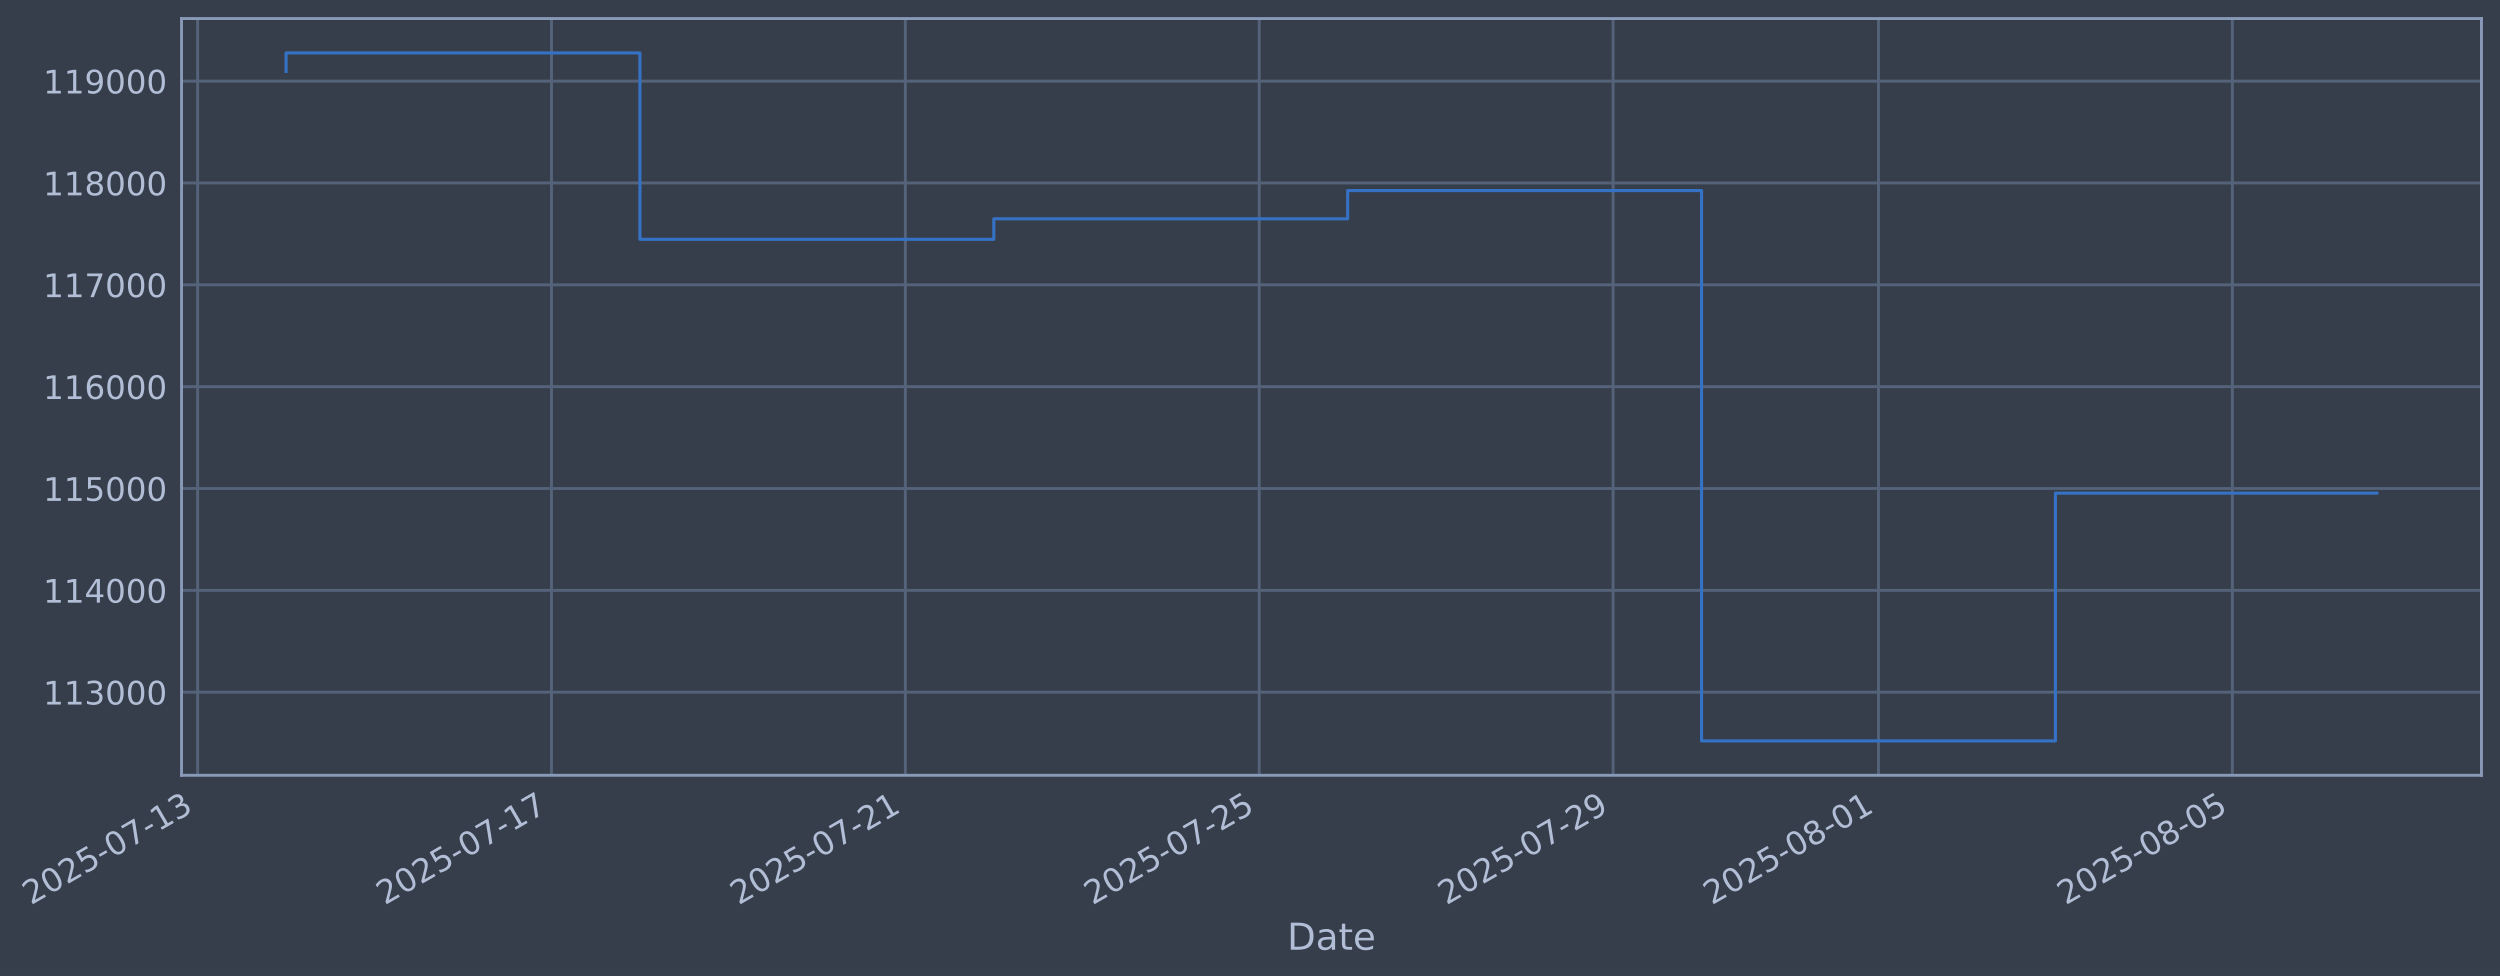
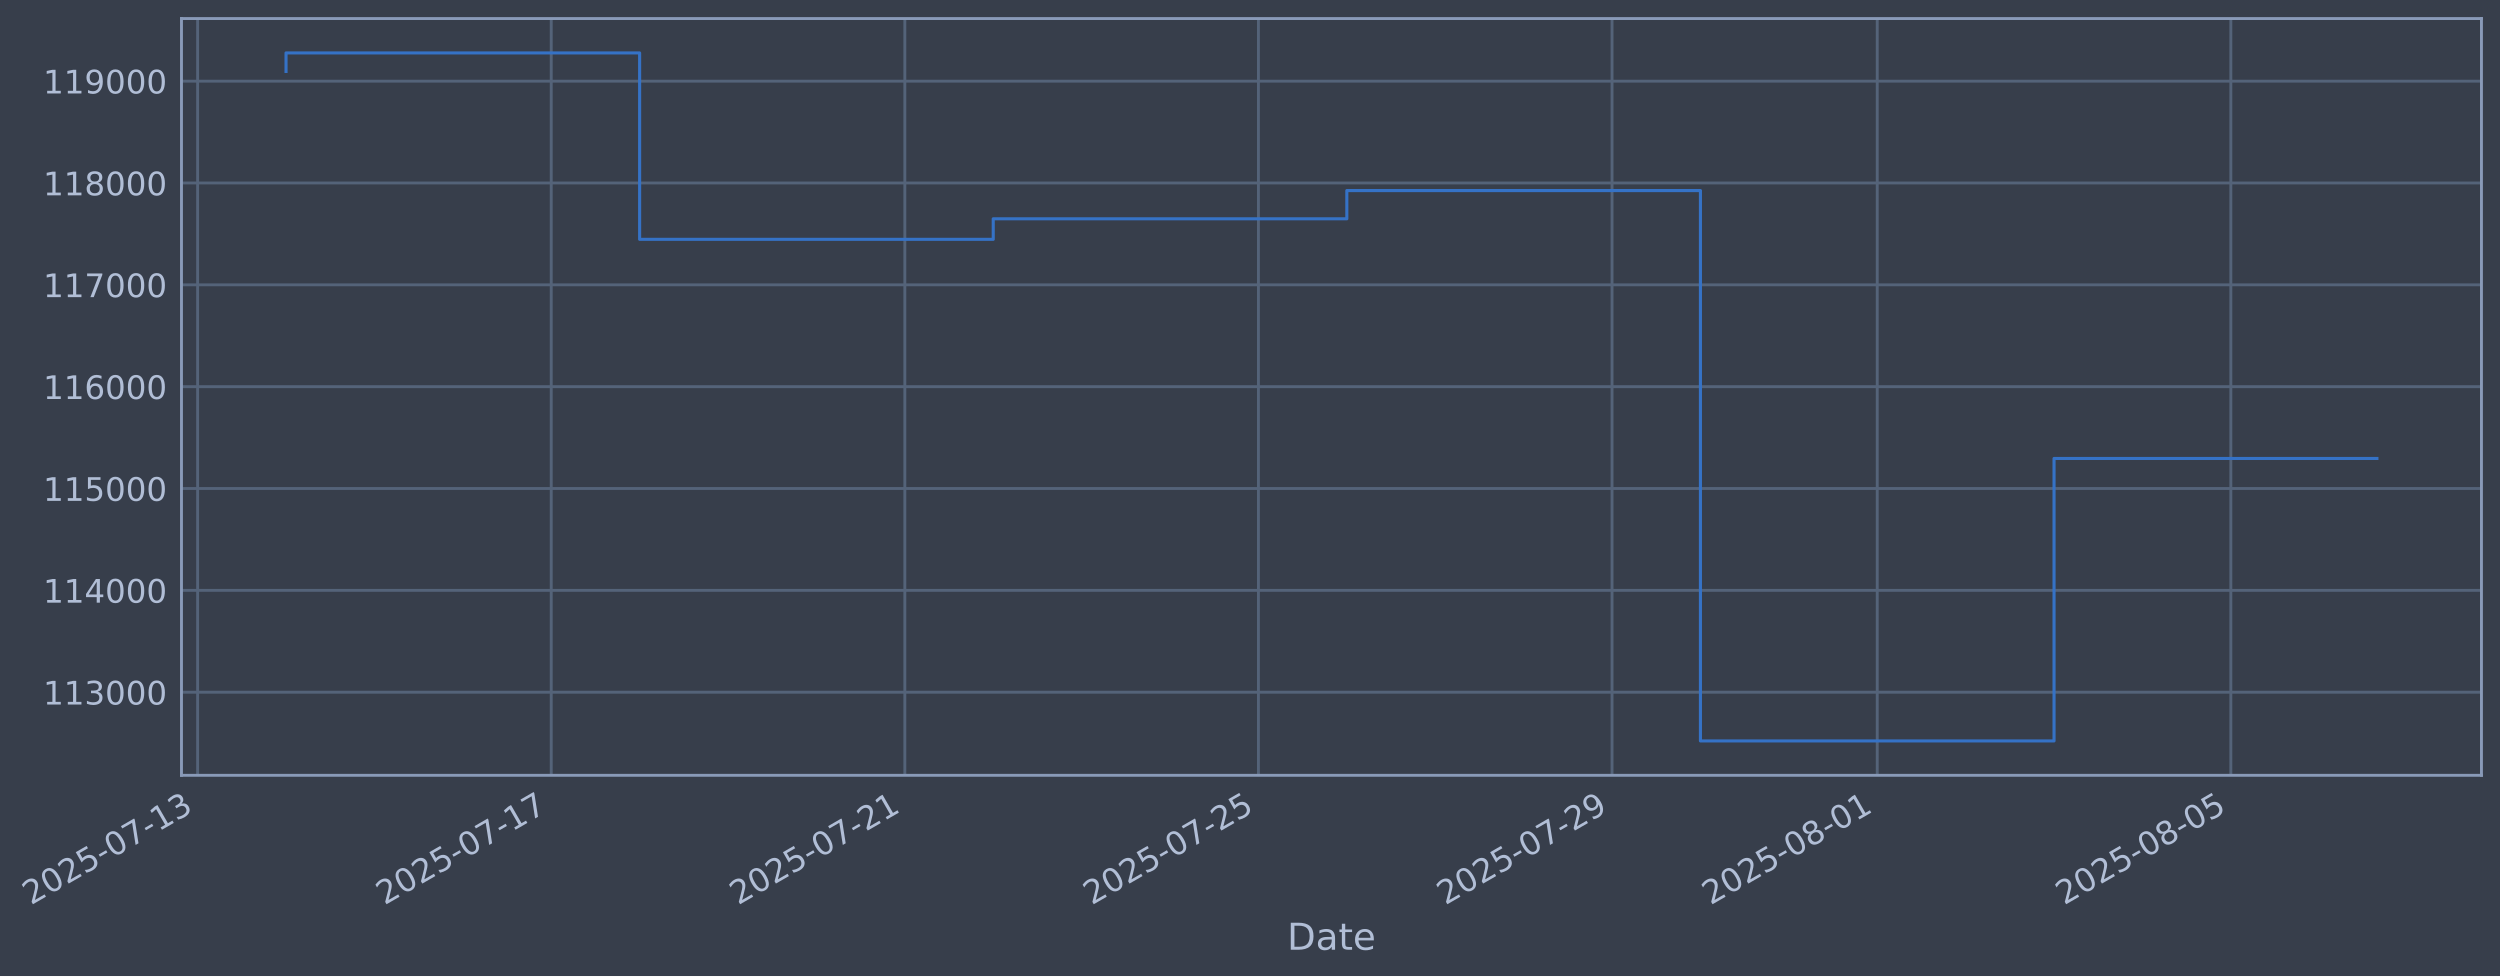
- <svg xmlns="http://www.w3.org/2000/svg" xmlns:xlink="http://www.w3.org/1999/xlink" width="970.473pt" height="378.87pt" viewBox="0 0 970.473 378.87" version="1.1">
+ <svg xmlns="http://www.w3.org/2000/svg" xmlns:xlink="http://www.w3.org/1999/xlink" width="970.446pt" height="378.87pt" viewBox="0 0 970.446 378.87" version="1.1">
  <defs>
    <style type="text/css">*{stroke-linejoin: round; stroke-linecap: butt}</style>
  </defs>
  <g id="figure_1">
    <g id="patch_1">
-       <path d="M 0 378.87  L 970.473 378.87  L 970.473 0  L 0 0  z " style="fill: #373e4b" />
+       <path d="M 0 378.87  L 970.446 378.87  L 970.446 0  L 0 0  z " style="fill: #373e4b" />
    </g>
    <g id="axes_1">
      <g id="patch_2">
-         <path d="M 70.473 300.96  L 963.273 300.96  L 963.273 7.2  L 70.473 7.2  z " style="fill: #373e4b" />
+         <path d="M 70.446 300.96  L 963.246 300.96  L 963.246 7.2  L 70.446 7.2  z " style="fill: #373e4b" />
      </g>
      <g id="matplotlib.axis_1">
        <g id="xtick_1">
          <g id="line2d_1">
-             <path d="M 76.713 300.96  L 76.713 7.2  " clip-path="url(#p44972c65cf)" style="fill: none; stroke: #546379; stroke-width: 1.12; stroke-linecap: square" />
+             <path d="M 76.713 300.96  L 76.713 7.2  " clip-path="url(#p01be11abd5)" style="fill: none; stroke: #546379; stroke-width: 1.12; stroke-linecap: square" />
          </g>
          <g id="line2d_2" />
          <g id="text_1">
            <g style="fill: #b1bed6" transform="translate(11.98702 351.4642) rotate(-30) scale(0.126 -0.126)">
              <defs>
                <path id="DejaVuSans-32" d="M 1228 531  L 3431 531  L 3431 0  L 469 0  L 469 531  Q 828 903 1448 1529  Q 2069 2156 2228 2338  Q 2531 2678 2651 2914  Q 2772 3150 2772 3378  Q 2772 3750 2511 3984  Q 2250 4219 1831 4219  Q 1534 4219 1204 4116  Q 875 4013 500 3803  L 500 4441  Q 881 4594 1212 4672  Q 1544 4750 1819 4750  Q 2544 4750 2975 4387  Q 3406 4025 3406 3419  Q 3406 3131 3298 2873  Q 3191 2616 2906 2266  Q 2828 2175 2409 1742  Q 1991 1309 1228 531  z " transform="scale(0.015625)" />
                <path id="DejaVuSans-30" d="M 2034 4250  Q 1547 4250 1301 3770  Q 1056 3291 1056 2328  Q 1056 1369 1301 889  Q 1547 409 2034 409  Q 2525 409 2770 889  Q 3016 1369 3016 2328  Q 3016 3291 2770 3770  Q 2525 4250 2034 4250  z M 2034 4750  Q 2819 4750 3233 4129  Q 3647 3509 3647 2328  Q 3647 1150 3233 529  Q 2819 -91 2034 -91  Q 1250 -91 836 529  Q 422 1150 422 2328  Q 422 3509 836 4129  Q 1250 4750 2034 4750  z " transform="scale(0.015625)" />
                <path id="DejaVuSans-35" d="M 691 4666  L 3169 4666  L 3169 4134  L 1269 4134  L 1269 2991  Q 1406 3038 1543 3061  Q 1681 3084 1819 3084  Q 2600 3084 3056 2656  Q 3513 2228 3513 1497  Q 3513 744 3044 326  Q 2575 -91 1722 -91  Q 1428 -91 1123 -41  Q 819 9 494 109  L 494 744  Q 775 591 1075 516  Q 1375 441 1709 441  Q 2250 441 2565 725  Q 2881 1009 2881 1497  Q 2881 1984 2565 2268  Q 2250 2553 1709 2553  Q 1456 2553 1204 2497  Q 953 2441 691 2322  L 691 4666  z " transform="scale(0.015625)" />
                <path id="DejaVuSans-2d" d="M 313 2009  L 1997 2009  L 1997 1497  L 313 1497  L 313 2009  z " transform="scale(0.015625)" />
                <path id="DejaVuSans-37" d="M 525 4666  L 3525 4666  L 3525 4397  L 1831 0  L 1172 0  L 2766 4134  L 525 4134  L 525 4666  z " transform="scale(0.015625)" />
                <path id="DejaVuSans-31" d="M 794 531  L 1825 531  L 1825 4091  L 703 3866  L 703 4441  L 1819 4666  L 2450 4666  L 2450 531  L 3481 531  L 3481 0  L 794 0  L 794 531  z " transform="scale(0.015625)" />
                <path id="DejaVuSans-33" d="M 2597 2516  Q 3050 2419 3304 2112  Q 3559 1806 3559 1356  Q 3559 666 3084 287  Q 2609 -91 1734 -91  Q 1441 -91 1130 -33  Q 819 25 488 141  L 488 750  Q 750 597 1062 519  Q 1375 441 1716 441  Q 2309 441 2620 675  Q 2931 909 2931 1356  Q 2931 1769 2642 2001  Q 2353 2234 1838 2234  L 1294 2234  L 1294 2753  L 1863 2753  Q 2328 2753 2575 2939  Q 2822 3125 2822 3475  Q 2822 3834 2567 4026  Q 2313 4219 1838 4219  Q 1578 4219 1281 4162  Q 984 4106 628 3988  L 628 4550  Q 988 4650 1302 4700  Q 1616 4750 1894 4750  Q 2613 4750 3031 4423  Q 3450 4097 3450 3541  Q 3450 3153 3228 2886  Q 3006 2619 2597 2516  z " transform="scale(0.015625)" />
              </defs>
              <use xlink:href="#DejaVuSans-32" />
              <use xlink:href="#DejaVuSans-30" transform="translate(63.62305 0)" />
              <use xlink:href="#DejaVuSans-32" transform="translate(127.2461 0)" />
              <use xlink:href="#DejaVuSans-35" transform="translate(190.8691 0)" />
              <use xlink:href="#DejaVuSans-2d" transform="translate(254.4922 0)" />
              <use xlink:href="#DejaVuSans-30" transform="translate(290.5762 0)" />
              <use xlink:href="#DejaVuSans-37" transform="translate(354.1992 0)" />
              <use xlink:href="#DejaVuSans-2d" transform="translate(417.8223 0)" />
              <use xlink:href="#DejaVuSans-31" transform="translate(453.9062 0)" />
              <use xlink:href="#DejaVuSans-33" transform="translate(517.5293 0)" />
            </g>
          </g>
        </g>
        <g id="xtick_2">
          <g id="line2d_3">
-             <path d="M 214.08 300.96  L 214.08 7.2  " clip-path="url(#p44972c65cf)" style="fill: none; stroke: #546379; stroke-width: 1.12; stroke-linecap: square" />
+             <path d="M 213.974 300.96  L 213.974 7.2  " clip-path="url(#p01be11abd5)" style="fill: none; stroke: #546379; stroke-width: 1.12; stroke-linecap: square" />
          </g>
          <g id="line2d_4" />
          <g id="text_2">
-             <g style="fill: #b1bed6" transform="translate(149.3547 351.4642) rotate(-30) scale(0.126 -0.126)">
+             <g style="fill: #b1bed6" transform="translate(149.248 351.4642) rotate(-30) scale(0.126 -0.126)">
              <use xlink:href="#DejaVuSans-32" />
              <use xlink:href="#DejaVuSans-30" transform="translate(63.62305 0)" />
              <use xlink:href="#DejaVuSans-32" transform="translate(127.2461 0)" />
              <use xlink:href="#DejaVuSans-35" transform="translate(190.8691 0)" />
              <use xlink:href="#DejaVuSans-2d" transform="translate(254.4922 0)" />
              <use xlink:href="#DejaVuSans-30" transform="translate(290.5762 0)" />
              <use xlink:href="#DejaVuSans-37" transform="translate(354.1992 0)" />
              <use xlink:href="#DejaVuSans-2d" transform="translate(417.8223 0)" />
              <use xlink:href="#DejaVuSans-31" transform="translate(453.9062 0)" />
              <use xlink:href="#DejaVuSans-37" transform="translate(517.5293 0)" />
            </g>
          </g>
        </g>
        <g id="xtick_3">
          <g id="line2d_5">
-             <path d="M 351.448 300.96  L 351.448 7.2  " clip-path="url(#p44972c65cf)" style="fill: none; stroke: #546379; stroke-width: 1.12; stroke-linecap: square" />
+             <path d="M 351.234 300.96  L 351.234 7.2  " clip-path="url(#p01be11abd5)" style="fill: none; stroke: #546379; stroke-width: 1.12; stroke-linecap: square" />
          </g>
          <g id="line2d_6" />
          <g id="text_3">
-             <g style="fill: #b1bed6" transform="translate(286.7224 351.4642) rotate(-30) scale(0.126 -0.126)">
+             <g style="fill: #b1bed6" transform="translate(286.509 351.4642) rotate(-30) scale(0.126 -0.126)">
              <use xlink:href="#DejaVuSans-32" />
              <use xlink:href="#DejaVuSans-30" transform="translate(63.62305 0)" />
              <use xlink:href="#DejaVuSans-32" transform="translate(127.2461 0)" />
              <use xlink:href="#DejaVuSans-35" transform="translate(190.8691 0)" />
              <use xlink:href="#DejaVuSans-2d" transform="translate(254.4922 0)" />
              <use xlink:href="#DejaVuSans-30" transform="translate(290.5762 0)" />
              <use xlink:href="#DejaVuSans-37" transform="translate(354.1992 0)" />
              <use xlink:href="#DejaVuSans-2d" transform="translate(417.8223 0)" />
              <use xlink:href="#DejaVuSans-32" transform="translate(453.9062 0)" />
              <use xlink:href="#DejaVuSans-31" transform="translate(517.5293 0)" />
            </g>
          </g>
        </g>
        <g id="xtick_4">
          <g id="line2d_7">
-             <path d="M 488.816 300.96  L 488.816 7.2  " clip-path="url(#p44972c65cf)" style="fill: none; stroke: #546379; stroke-width: 1.12; stroke-linecap: square" />
+             <path d="M 488.495 300.96  L 488.495 7.2  " clip-path="url(#p01be11abd5)" style="fill: none; stroke: #546379; stroke-width: 1.12; stroke-linecap: square" />
          </g>
          <g id="line2d_8" />
          <g id="text_4">
-             <g style="fill: #b1bed6" transform="translate(424.0901 351.4642) rotate(-30) scale(0.126 -0.126)">
+             <g style="fill: #b1bed6" transform="translate(423.77 351.4642) rotate(-30) scale(0.126 -0.126)">
              <use xlink:href="#DejaVuSans-32" />
              <use xlink:href="#DejaVuSans-30" transform="translate(63.62305 0)" />
              <use xlink:href="#DejaVuSans-32" transform="translate(127.2461 0)" />
              <use xlink:href="#DejaVuSans-35" transform="translate(190.8691 0)" />
              <use xlink:href="#DejaVuSans-2d" transform="translate(254.4922 0)" />
              <use xlink:href="#DejaVuSans-30" transform="translate(290.5762 0)" />
              <use xlink:href="#DejaVuSans-37" transform="translate(354.1992 0)" />
              <use xlink:href="#DejaVuSans-2d" transform="translate(417.8223 0)" />
              <use xlink:href="#DejaVuSans-32" transform="translate(453.9062 0)" />
              <use xlink:href="#DejaVuSans-35" transform="translate(517.5293 0)" />
            </g>
          </g>
        </g>
        <g id="xtick_5">
          <g id="line2d_9">
-             <path d="M 626.183 300.96  L 626.183 7.2  " clip-path="url(#p44972c65cf)" style="fill: none; stroke: #546379; stroke-width: 1.12; stroke-linecap: square" />
+             <path d="M 625.756 300.96  L 625.756 7.2  " clip-path="url(#p01be11abd5)" style="fill: none; stroke: #546379; stroke-width: 1.12; stroke-linecap: square" />
          </g>
          <g id="line2d_10" />
          <g id="text_5">
-             <g style="fill: #b1bed6" transform="translate(561.4578 351.4642) rotate(-30) scale(0.126 -0.126)">
+             <g style="fill: #b1bed6" transform="translate(561.031 351.4642) rotate(-30) scale(0.126 -0.126)">
              <defs>
                <path id="DejaVuSans-39" d="M 703 97  L 703 672  Q 941 559 1184 500  Q 1428 441 1663 441  Q 2288 441 2617 861  Q 2947 1281 2994 2138  Q 2813 1869 2534 1725  Q 2256 1581 1919 1581  Q 1219 1581 811 2004  Q 403 2428 403 3163  Q 403 3881 828 4315  Q 1253 4750 1959 4750  Q 2769 4750 3195 4129  Q 3622 3509 3622 2328  Q 3622 1225 3098 567  Q 2575 -91 1691 -91  Q 1453 -91 1209 -44  Q 966 3 703 97  z M 1959 2075  Q 2384 2075 2632 2365  Q 2881 2656 2881 3163  Q 2881 3666 2632 3958  Q 2384 4250 1959 4250  Q 1534 4250 1286 3958  Q 1038 3666 1038 3163  Q 1038 2656 1286 2365  Q 1534 2075 1959 2075  z " transform="scale(0.015625)" />
              </defs>
              <use xlink:href="#DejaVuSans-32" />
              <use xlink:href="#DejaVuSans-30" transform="translate(63.62305 0)" />
              <use xlink:href="#DejaVuSans-32" transform="translate(127.2461 0)" />
              <use xlink:href="#DejaVuSans-35" transform="translate(190.8691 0)" />
              <use xlink:href="#DejaVuSans-2d" transform="translate(254.4922 0)" />
              <use xlink:href="#DejaVuSans-30" transform="translate(290.5762 0)" />
              <use xlink:href="#DejaVuSans-37" transform="translate(354.1992 0)" />
              <use xlink:href="#DejaVuSans-2d" transform="translate(417.8223 0)" />
              <use xlink:href="#DejaVuSans-32" transform="translate(453.9062 0)" />
              <use xlink:href="#DejaVuSans-39" transform="translate(517.5293 0)" />
            </g>
          </g>
        </g>
        <g id="xtick_6">
          <g id="line2d_11">
-             <path d="M 729.209 300.96  L 729.209 7.2  " clip-path="url(#p44972c65cf)" style="fill: none; stroke: #546379; stroke-width: 1.12; stroke-linecap: square" />
+             <path d="M 728.702 300.96  L 728.702 7.2  " clip-path="url(#p01be11abd5)" style="fill: none; stroke: #546379; stroke-width: 1.12; stroke-linecap: square" />
          </g>
          <g id="line2d_12" />
          <g id="text_6">
-             <g style="fill: #b1bed6" transform="translate(664.4836 351.4642) rotate(-30) scale(0.126 -0.126)">
+             <g style="fill: #b1bed6" transform="translate(663.9767 351.4642) rotate(-30) scale(0.126 -0.126)">
              <defs>
                <path id="DejaVuSans-38" d="M 2034 2216  Q 1584 2216 1326 1975  Q 1069 1734 1069 1313  Q 1069 891 1326 650  Q 1584 409 2034 409  Q 2484 409 2743 651  Q 3003 894 3003 1313  Q 3003 1734 2745 1975  Q 2488 2216 2034 2216  z M 1403 2484  Q 997 2584 770 2862  Q 544 3141 544 3541  Q 544 4100 942 4425  Q 1341 4750 2034 4750  Q 2731 4750 3128 4425  Q 3525 4100 3525 3541  Q 3525 3141 3298 2862  Q 3072 2584 2669 2484  Q 3125 2378 3379 2068  Q 3634 1759 3634 1313  Q 3634 634 3220 271  Q 2806 -91 2034 -91  Q 1263 -91 848 271  Q 434 634 434 1313  Q 434 1759 690 2068  Q 947 2378 1403 2484  z M 1172 3481  Q 1172 3119 1398 2916  Q 1625 2713 2034 2713  Q 2441 2713 2670 2916  Q 2900 3119 2900 3481  Q 2900 3844 2670 4047  Q 2441 4250 2034 4250  Q 1625 4250 1398 4047  Q 1172 3844 1172 3481  z " transform="scale(0.015625)" />
              </defs>
              <use xlink:href="#DejaVuSans-32" />
              <use xlink:href="#DejaVuSans-30" transform="translate(63.62305 0)" />
              <use xlink:href="#DejaVuSans-32" transform="translate(127.2461 0)" />
              <use xlink:href="#DejaVuSans-35" transform="translate(190.8691 0)" />
              <use xlink:href="#DejaVuSans-2d" transform="translate(254.4922 0)" />
              <use xlink:href="#DejaVuSans-30" transform="translate(290.5762 0)" />
              <use xlink:href="#DejaVuSans-38" transform="translate(354.1992 0)" />
              <use xlink:href="#DejaVuSans-2d" transform="translate(417.8223 0)" />
              <use xlink:href="#DejaVuSans-30" transform="translate(453.9062 0)" />
              <use xlink:href="#DejaVuSans-31" transform="translate(517.5293 0)" />
            </g>
          </g>
        </g>
        <g id="xtick_7">
          <g id="line2d_13">
-             <path d="M 866.577 300.96  L 866.577 7.2  " clip-path="url(#p44972c65cf)" style="fill: none; stroke: #546379; stroke-width: 1.12; stroke-linecap: square" />
+             <path d="M 865.963 300.96  L 865.963 7.2  " clip-path="url(#p01be11abd5)" style="fill: none; stroke: #546379; stroke-width: 1.12; stroke-linecap: square" />
          </g>
          <g id="line2d_14" />
          <g id="text_7">
-             <g style="fill: #b1bed6" transform="translate(801.8513 351.4642) rotate(-30) scale(0.126 -0.126)">
+             <g style="fill: #b1bed6" transform="translate(801.2377 351.4642) rotate(-30) scale(0.126 -0.126)">
              <use xlink:href="#DejaVuSans-32" />
              <use xlink:href="#DejaVuSans-30" transform="translate(63.62305 0)" />
              <use xlink:href="#DejaVuSans-32" transform="translate(127.2461 0)" />
              <use xlink:href="#DejaVuSans-35" transform="translate(190.8691 0)" />
              <use xlink:href="#DejaVuSans-2d" transform="translate(254.4922 0)" />
              <use xlink:href="#DejaVuSans-30" transform="translate(290.5762 0)" />
              <use xlink:href="#DejaVuSans-38" transform="translate(354.1992 0)" />
              <use xlink:href="#DejaVuSans-2d" transform="translate(417.8223 0)" />
              <use xlink:href="#DejaVuSans-30" transform="translate(453.9062 0)" />
              <use xlink:href="#DejaVuSans-35" transform="translate(517.5293 0)" />
            </g>
          </g>
        </g>
        <g id="text_8">
-           <g style="fill: #b1bed6" transform="translate(499.6635 368.6753) scale(0.144 -0.144)">
+           <g style="fill: #b1bed6" transform="translate(499.6368 368.6753) scale(0.144 -0.144)">
            <defs>
              <path id="DejaVuSans-44" d="M 1259 4147  L 1259 519  L 2022 519  Q 2988 519 3436 956  Q 3884 1394 3884 2338  Q 3884 3275 3436 3711  Q 2988 4147 2022 4147  L 1259 4147  z M 628 4666  L 1925 4666  Q 3281 4666 3915 4102  Q 4550 3538 4550 2338  Q 4550 1131 3912 565  Q 3275 0 1925 0  L 628 0  L 628 4666  z " transform="scale(0.015625)" />
              <path id="DejaVuSans-61" d="M 2194 1759  Q 1497 1759 1228 1600  Q 959 1441 959 1056  Q 959 750 1161 570  Q 1363 391 1709 391  Q 2188 391 2477 730  Q 2766 1069 2766 1631  L 2766 1759  L 2194 1759  z M 3341 1997  L 3341 0  L 2766 0  L 2766 531  Q 2569 213 2275 61  Q 1981 -91 1556 -91  Q 1019 -91 701 211  Q 384 513 384 1019  Q 384 1609 779 1909  Q 1175 2209 1959 2209  L 2766 2209  L 2766 2266  Q 2766 2663 2505 2880  Q 2244 3097 1772 3097  Q 1472 3097 1187 3025  Q 903 2953 641 2809  L 641 3341  Q 956 3463 1253 3523  Q 1550 3584 1831 3584  Q 2591 3584 2966 3190  Q 3341 2797 3341 1997  z " transform="scale(0.015625)" />
              <path id="DejaVuSans-74" d="M 1172 4494  L 1172 3500  L 2356 3500  L 2356 3053  L 1172 3053  L 1172 1153  Q 1172 725 1289 603  Q 1406 481 1766 481  L 2356 481  L 2356 0  L 1766 0  Q 1100 0 847 248  Q 594 497 594 1153  L 594 3053  L 172 3053  L 172 3500  L 594 3500  L 594 4494  L 1172 4494  z " transform="scale(0.015625)" />
              <path id="DejaVuSans-65" d="M 3597 1894  L 3597 1613  L 953 1613  Q 991 1019 1311 708  Q 1631 397 2203 397  Q 2534 397 2845 478  Q 3156 559 3463 722  L 3463 178  Q 3153 47 2828 -22  Q 2503 -91 2169 -91  Q 1331 -91 842 396  Q 353 884 353 1716  Q 353 2575 817 3079  Q 1281 3584 2069 3584  Q 2775 3584 3186 3129  Q 3597 2675 3597 1894  z M 3022 2063  Q 3016 2534 2758 2815  Q 2500 3097 2075 3097  Q 1594 3097 1305 2825  Q 1016 2553 972 2059  L 3022 2063  z " transform="scale(0.015625)" />
            </defs>
            <use xlink:href="#DejaVuSans-44" />
            <use xlink:href="#DejaVuSans-61" transform="translate(77.00195 0)" />
            <use xlink:href="#DejaVuSans-74" transform="translate(138.2812 0)" />
            <use xlink:href="#DejaVuSans-65" transform="translate(177.4902 0)" />
          </g>
        </g>
      </g>
      <g id="matplotlib.axis_2">
        <g id="ytick_1">
          <g id="line2d_15">
-             <path d="M 70.473 268.698  L 963.273 268.698  " clip-path="url(#p44972c65cf)" style="fill: none; stroke: #546379; stroke-width: 1.12; stroke-linecap: square" />
+             <path d="M 70.446 268.698  L 963.246 268.698  " clip-path="url(#p01be11abd5)" style="fill: none; stroke: #546379; stroke-width: 1.12; stroke-linecap: square" />
          </g>
          <g id="line2d_16" />
          <g id="text_9">
-             <g style="fill: #b1bed6" transform="translate(16.77213 273.4854) scale(0.126 -0.126)">
+             <g style="fill: #b1bed6" transform="translate(16.74545 273.4854) scale(0.126 -0.126)">
              <use xlink:href="#DejaVuSans-31" />
              <use xlink:href="#DejaVuSans-31" transform="translate(63.62305 0)" />
              <use xlink:href="#DejaVuSans-33" transform="translate(127.2461 0)" />
              <use xlink:href="#DejaVuSans-30" transform="translate(190.8691 0)" />
              <use xlink:href="#DejaVuSans-30" transform="translate(254.4922 0)" />
              <use xlink:href="#DejaVuSans-30" transform="translate(318.1152 0)" />
            </g>
          </g>
        </g>
        <g id="ytick_2">
          <g id="line2d_17">
-             <path d="M 70.473 229.165  L 963.273 229.165  " clip-path="url(#p44972c65cf)" style="fill: none; stroke: #546379; stroke-width: 1.12; stroke-linecap: square" />
+             <path d="M 70.446 229.165  L 963.246 229.165  " clip-path="url(#p01be11abd5)" style="fill: none; stroke: #546379; stroke-width: 1.12; stroke-linecap: square" />
          </g>
          <g id="line2d_18" />
          <g id="text_10">
-             <g style="fill: #b1bed6" transform="translate(16.77213 233.952) scale(0.126 -0.126)">
+             <g style="fill: #b1bed6" transform="translate(16.74545 233.952) scale(0.126 -0.126)">
              <defs>
                <path id="DejaVuSans-34" d="M 2419 4116  L 825 1625  L 2419 1625  L 2419 4116  z M 2253 4666  L 3047 4666  L 3047 1625  L 3713 1625  L 3713 1100  L 3047 1100  L 3047 0  L 2419 0  L 2419 1100  L 313 1100  L 313 1709  L 2253 4666  z " transform="scale(0.015625)" />
              </defs>
              <use xlink:href="#DejaVuSans-31" />
              <use xlink:href="#DejaVuSans-31" transform="translate(63.62305 0)" />
              <use xlink:href="#DejaVuSans-34" transform="translate(127.2461 0)" />
              <use xlink:href="#DejaVuSans-30" transform="translate(190.8691 0)" />
              <use xlink:href="#DejaVuSans-30" transform="translate(254.4922 0)" />
              <use xlink:href="#DejaVuSans-30" transform="translate(318.1152 0)" />
            </g>
          </g>
        </g>
        <g id="ytick_3">
          <g id="line2d_19">
-             <path d="M 70.473 189.631  L 963.273 189.631  " clip-path="url(#p44972c65cf)" style="fill: none; stroke: #546379; stroke-width: 1.12; stroke-linecap: square" />
+             <path d="M 70.446 189.631  L 963.246 189.631  " clip-path="url(#p01be11abd5)" style="fill: none; stroke: #546379; stroke-width: 1.12; stroke-linecap: square" />
          </g>
          <g id="line2d_20" />
          <g id="text_11">
-             <g style="fill: #b1bed6" transform="translate(16.77213 194.4185) scale(0.126 -0.126)">
+             <g style="fill: #b1bed6" transform="translate(16.74545 194.4185) scale(0.126 -0.126)">
              <use xlink:href="#DejaVuSans-31" />
              <use xlink:href="#DejaVuSans-31" transform="translate(63.62305 0)" />
              <use xlink:href="#DejaVuSans-35" transform="translate(127.2461 0)" />
              <use xlink:href="#DejaVuSans-30" transform="translate(190.8691 0)" />
              <use xlink:href="#DejaVuSans-30" transform="translate(254.4922 0)" />
              <use xlink:href="#DejaVuSans-30" transform="translate(318.1152 0)" />
            </g>
          </g>
        </g>
        <g id="ytick_4">
          <g id="line2d_21">
-             <path d="M 70.473 150.098  L 963.273 150.098  " clip-path="url(#p44972c65cf)" style="fill: none; stroke: #546379; stroke-width: 1.12; stroke-linecap: square" />
+             <path d="M 70.446 150.098  L 963.246 150.098  " clip-path="url(#p01be11abd5)" style="fill: none; stroke: #546379; stroke-width: 1.12; stroke-linecap: square" />
          </g>
          <g id="line2d_22" />
          <g id="text_12">
-             <g style="fill: #b1bed6" transform="translate(16.77213 154.885) scale(0.126 -0.126)">
+             <g style="fill: #b1bed6" transform="translate(16.74545 154.885) scale(0.126 -0.126)">
              <defs>
                <path id="DejaVuSans-36" d="M 2113 2584  Q 1688 2584 1439 2293  Q 1191 2003 1191 1497  Q 1191 994 1439 701  Q 1688 409 2113 409  Q 2538 409 2786 701  Q 3034 994 3034 1497  Q 3034 2003 2786 2293  Q 2538 2584 2113 2584  z M 3366 4563  L 3366 3988  Q 3128 4100 2886 4159  Q 2644 4219 2406 4219  Q 1781 4219 1451 3797  Q 1122 3375 1075 2522  Q 1259 2794 1537 2939  Q 1816 3084 2150 3084  Q 2853 3084 3261 2657  Q 3669 2231 3669 1497  Q 3669 778 3244 343  Q 2819 -91 2113 -91  Q 1303 -91 875 529  Q 447 1150 447 2328  Q 447 3434 972 4092  Q 1497 4750 2381 4750  Q 2619 4750 2861 4703  Q 3103 4656 3366 4563  z " transform="scale(0.015625)" />
              </defs>
              <use xlink:href="#DejaVuSans-31" />
              <use xlink:href="#DejaVuSans-31" transform="translate(63.62305 0)" />
              <use xlink:href="#DejaVuSans-36" transform="translate(127.2461 0)" />
              <use xlink:href="#DejaVuSans-30" transform="translate(190.8691 0)" />
              <use xlink:href="#DejaVuSans-30" transform="translate(254.4922 0)" />
              <use xlink:href="#DejaVuSans-30" transform="translate(318.1152 0)" />
            </g>
          </g>
        </g>
        <g id="ytick_5">
          <g id="line2d_23">
-             <path d="M 70.473 110.565  L 963.273 110.565  " clip-path="url(#p44972c65cf)" style="fill: none; stroke: #546379; stroke-width: 1.12; stroke-linecap: square" />
+             <path d="M 70.446 110.565  L 963.246 110.565  " clip-path="url(#p01be11abd5)" style="fill: none; stroke: #546379; stroke-width: 1.12; stroke-linecap: square" />
          </g>
          <g id="line2d_24" />
          <g id="text_13">
-             <g style="fill: #b1bed6" transform="translate(16.77213 115.3515) scale(0.126 -0.126)">
+             <g style="fill: #b1bed6" transform="translate(16.74545 115.3515) scale(0.126 -0.126)">
              <use xlink:href="#DejaVuSans-31" />
              <use xlink:href="#DejaVuSans-31" transform="translate(63.62305 0)" />
              <use xlink:href="#DejaVuSans-37" transform="translate(127.2461 0)" />
              <use xlink:href="#DejaVuSans-30" transform="translate(190.8691 0)" />
              <use xlink:href="#DejaVuSans-30" transform="translate(254.4922 0)" />
              <use xlink:href="#DejaVuSans-30" transform="translate(318.1152 0)" />
            </g>
          </g>
        </g>
        <g id="ytick_6">
          <g id="line2d_25">
-             <path d="M 70.473 71.031  L 963.273 71.031  " clip-path="url(#p44972c65cf)" style="fill: none; stroke: #546379; stroke-width: 1.12; stroke-linecap: square" />
+             <path d="M 70.446 71.031  L 963.246 71.031  " clip-path="url(#p01be11abd5)" style="fill: none; stroke: #546379; stroke-width: 1.12; stroke-linecap: square" />
          </g>
          <g id="line2d_26" />
          <g id="text_14">
-             <g style="fill: #b1bed6" transform="translate(16.77213 75.81806) scale(0.126 -0.126)">
+             <g style="fill: #b1bed6" transform="translate(16.74545 75.81806) scale(0.126 -0.126)">
              <use xlink:href="#DejaVuSans-31" />
              <use xlink:href="#DejaVuSans-31" transform="translate(63.62305 0)" />
              <use xlink:href="#DejaVuSans-38" transform="translate(127.2461 0)" />
              <use xlink:href="#DejaVuSans-30" transform="translate(190.8691 0)" />
              <use xlink:href="#DejaVuSans-30" transform="translate(254.4922 0)" />
              <use xlink:href="#DejaVuSans-30" transform="translate(318.1152 0)" />
            </g>
          </g>
        </g>
        <g id="ytick_7">
          <g id="line2d_27">
-             <path d="M 70.473 31.498  L 963.273 31.498  " clip-path="url(#p44972c65cf)" style="fill: none; stroke: #546379; stroke-width: 1.12; stroke-linecap: square" />
+             <path d="M 70.446 31.498  L 963.246 31.498  " clip-path="url(#p01be11abd5)" style="fill: none; stroke: #546379; stroke-width: 1.12; stroke-linecap: square" />
          </g>
          <g id="line2d_28" />
          <g id="text_15">
-             <g style="fill: #b1bed6" transform="translate(16.77213 36.28458) scale(0.126 -0.126)">
+             <g style="fill: #b1bed6" transform="translate(16.74545 36.28458) scale(0.126 -0.126)">
              <use xlink:href="#DejaVuSans-31" />
              <use xlink:href="#DejaVuSans-31" transform="translate(63.62305 0)" />
              <use xlink:href="#DejaVuSans-39" transform="translate(127.2461 0)" />
              <use xlink:href="#DejaVuSans-30" transform="translate(190.8691 0)" />
              <use xlink:href="#DejaVuSans-30" transform="translate(254.4922 0)" />
              <use xlink:href="#DejaVuSans-30" transform="translate(318.1152 0)" />
            </g>
          </g>
        </g>
      </g>
      <g id="line2d_29">
-         <path d="M 111.054 27.726  L 111.054 20.553  L 248.422 20.553  L 248.422 92.901  L 385.79 92.901  L 385.79 84.934  L 523.158 84.934  L 523.158 73.974  L 660.525 73.974  L 660.525 287.607  L 797.893 287.607  L 797.893 191.433  L 922.691 191.433  " clip-path="url(#p44972c65cf)" style="fill: none; stroke: #3572c6; stroke-width: 1.2; stroke-linecap: square" />
+         <path d="M 111.028 27.726  L 111.028 20.553  L 248.289 20.553  L 248.289 92.901  L 385.55 92.901  L 385.55 84.934  L 522.811 84.934  L 522.811 73.974  L 660.072 73.974  L 660.072 287.607  L 797.333 287.607  L 797.333 177.972  L 922.664 177.972  " clip-path="url(#p01be11abd5)" style="fill: none; stroke: #3572c6; stroke-width: 1.2; stroke-linecap: square" />
      </g>
      <g id="patch_3">
-         <path d="M 70.473 300.96  L 70.473 7.2  " style="fill: none; stroke: #899ab8; stroke-width: 1.12; stroke-linejoin: miter; stroke-linecap: square" />
+         <path d="M 70.446 300.96  L 70.446 7.2  " style="fill: none; stroke: #899ab8; stroke-width: 1.12; stroke-linejoin: miter; stroke-linecap: square" />
      </g>
      <g id="patch_4">
-         <path d="M 963.273 300.96  L 963.273 7.2  " style="fill: none; stroke: #899ab8; stroke-width: 1.12; stroke-linejoin: miter; stroke-linecap: square" />
+         <path d="M 963.246 300.96  L 963.246 7.2  " style="fill: none; stroke: #899ab8; stroke-width: 1.12; stroke-linejoin: miter; stroke-linecap: square" />
      </g>
      <g id="patch_5">
-         <path d="M 70.473 300.96  L 963.273 300.96  " style="fill: none; stroke: #899ab8; stroke-width: 1.12; stroke-linejoin: miter; stroke-linecap: square" />
+         <path d="M 70.446 300.96  L 963.246 300.96  " style="fill: none; stroke: #899ab8; stroke-width: 1.12; stroke-linejoin: miter; stroke-linecap: square" />
      </g>
      <g id="patch_6">
-         <path d="M 70.473 7.2  L 963.273 7.2  " style="fill: none; stroke: #899ab8; stroke-width: 1.12; stroke-linejoin: miter; stroke-linecap: square" />
+         <path d="M 70.446 7.2  L 963.246 7.2  " style="fill: none; stroke: #899ab8; stroke-width: 1.12; stroke-linejoin: miter; stroke-linecap: square" />
      </g>
    </g>
  </g>
  <defs>
-     <clipPath id="p44972c65cf">
-       <rect x="70.473" y="7.2" width="892.8" height="293.76" />
+     <clipPath id="p01be11abd5">
+       <rect x="70.446" y="7.2" width="892.8" height="293.76" />
    </clipPath>
  </defs>
</svg>
